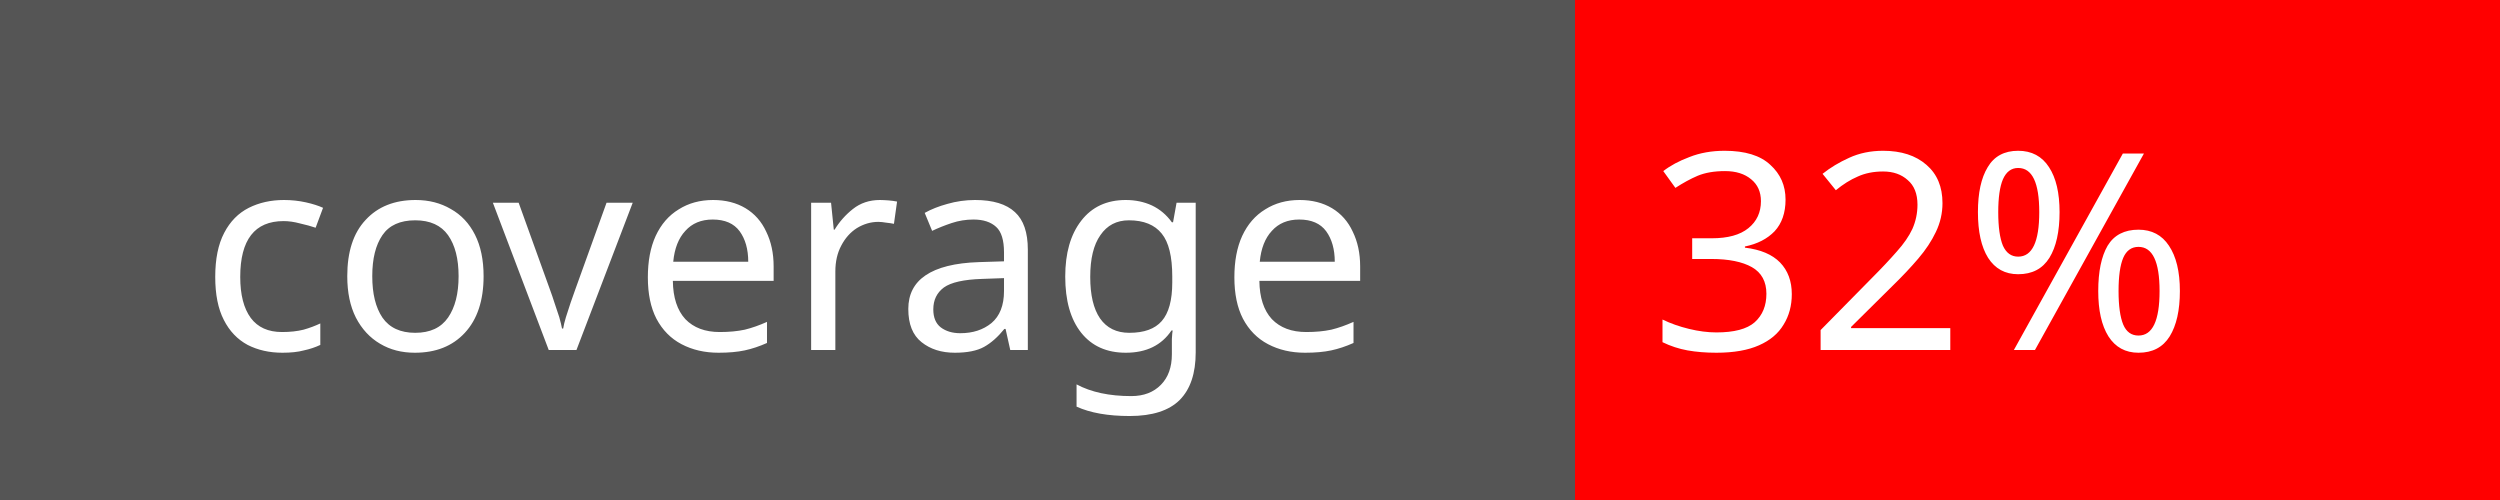
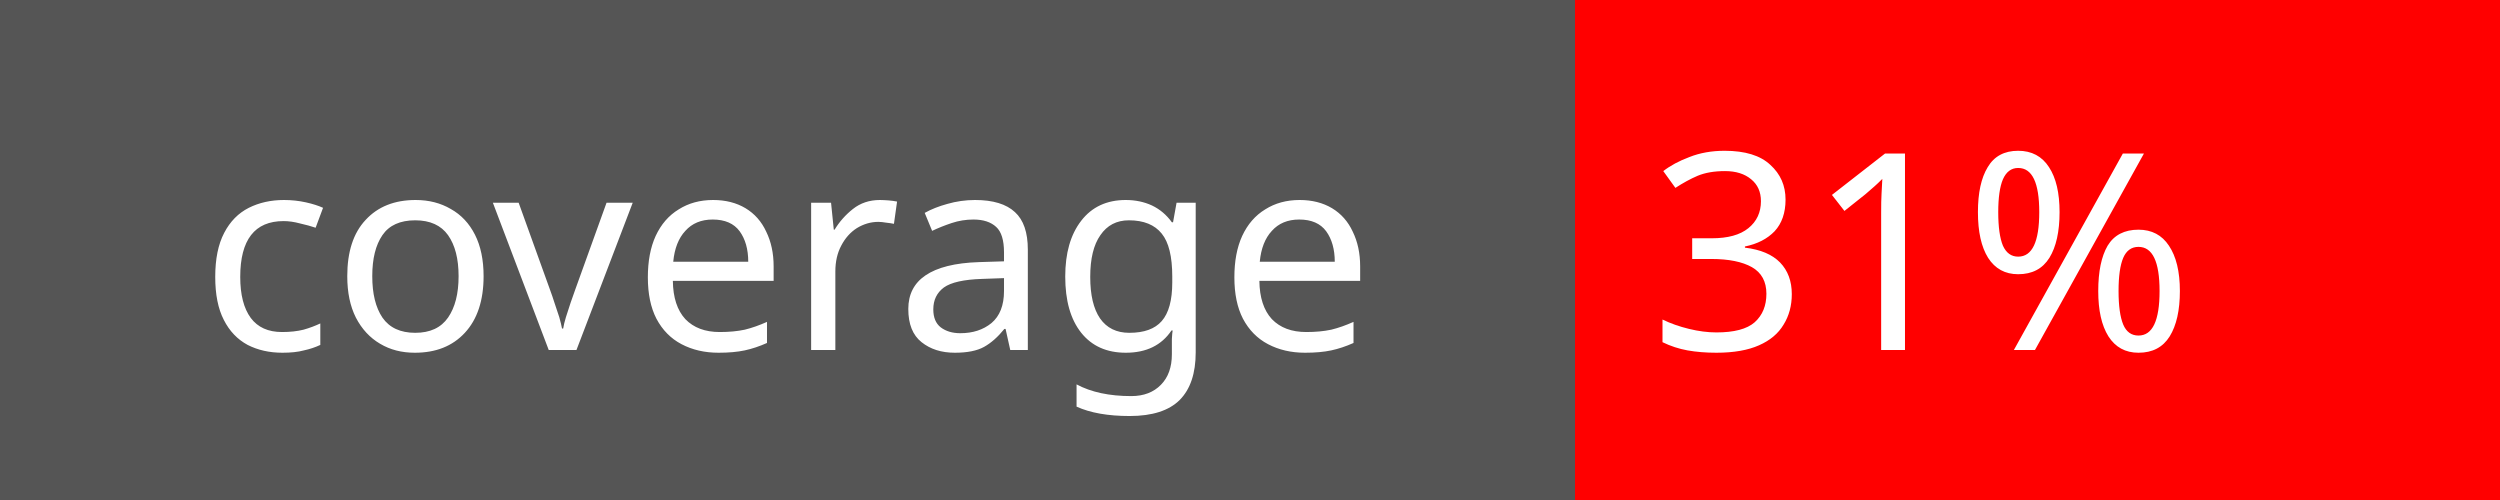
<svg xmlns="http://www.w3.org/2000/svg" width="100" height="20">
  <rect width="100" height="20" fill="#555" />
  <rect x="63" width="37" height="20" fill="red" />
  <text x="8" y="14" fill="#fff" font-family="Verdana" font-size="11">coverage</text>
-   <text x="66" y="14" fill="#fff" font-family="Verdana" font-size="11">32%</text>
+   <text x="66" y="14" fill="#fff" font-family="Verdana" font-size="11">31%</text>
</svg>
